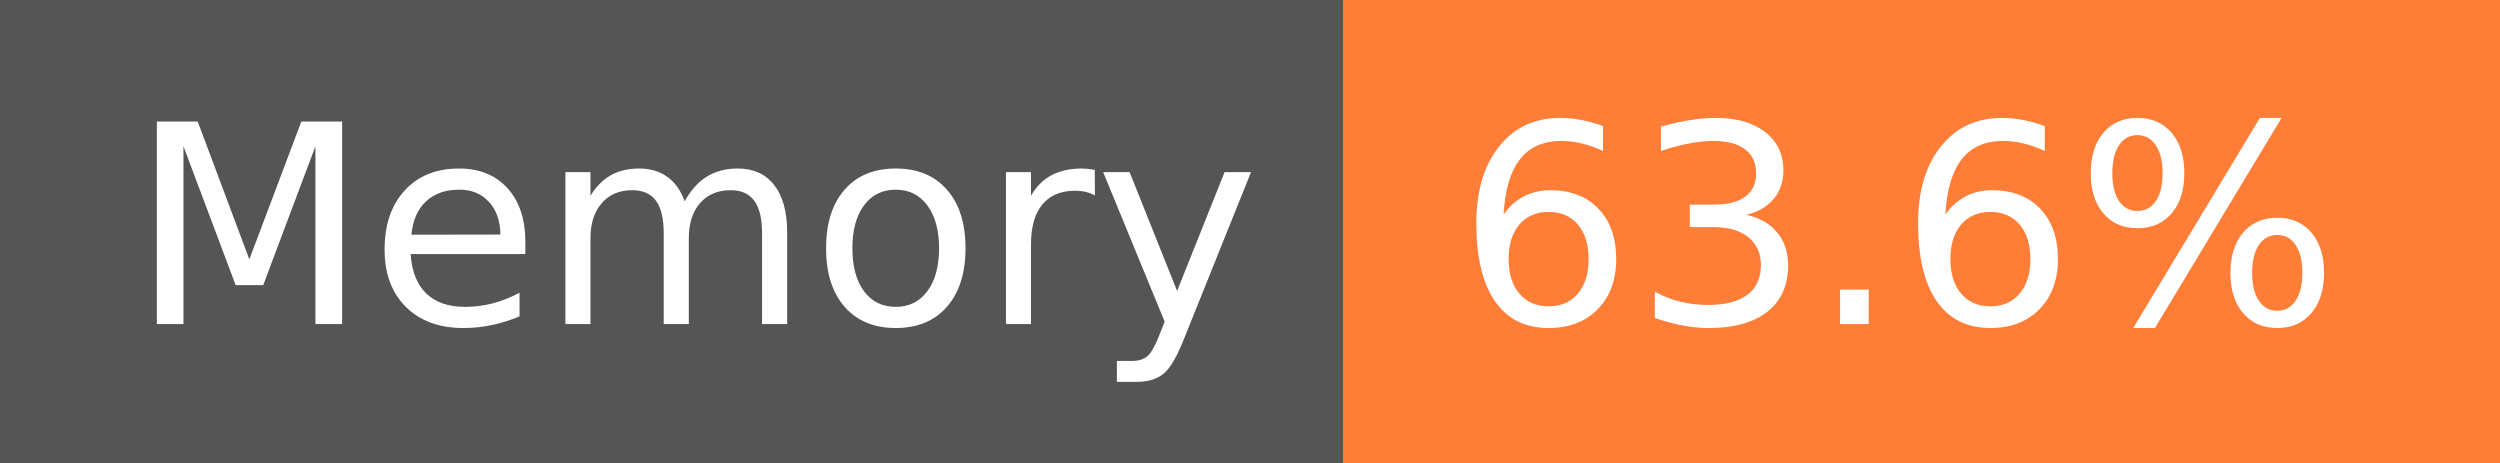
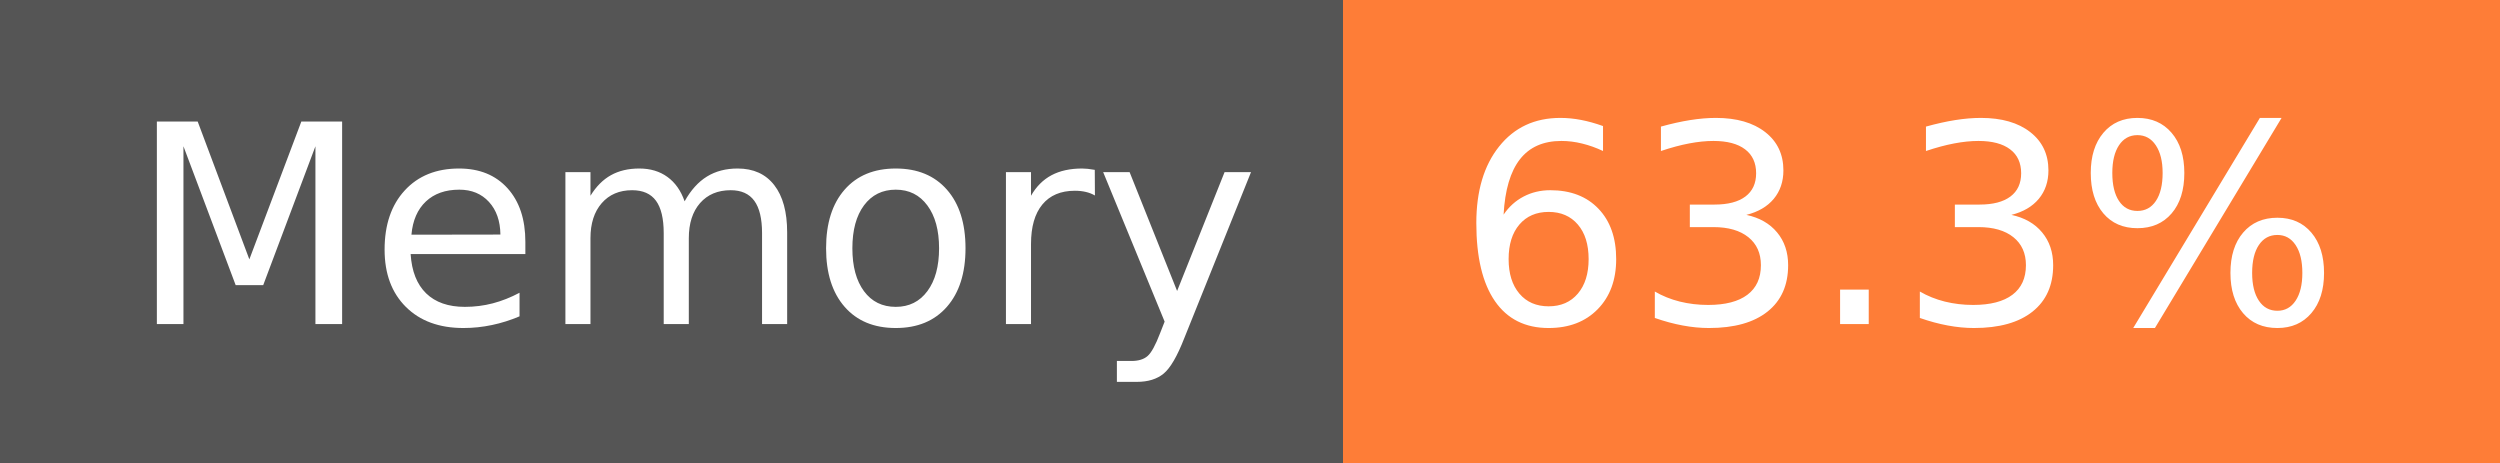
- <svg xmlns="http://www.w3.org/2000/svg" width="108" height="20" role="img" aria-label="Memory: 63.6%">
+ <svg xmlns="http://www.w3.org/2000/svg" width="108" height="20" role="img" aria-label="Memory: 63.3%">
  <g shape-rendering="crispEdges">
    <rect width="58" height="20" fill="#555" />
    <rect x="58" width="50" height="20" fill="#fe7d37" />
  </g>
  <g fill="#fff" text-anchor="middle" font-family="Verdana,Geneva,DejaVu Sans,sans-serif" text-rendering="geometricPrecision" font-size="120">
    <text x="300" y="140" transform="scale(.1)" fill="#fff" textLength="466">Memory</text>
-     <text x="820" y="140" transform="scale(.1)" fill="#fff" textLength="390">63.6%</text>
+     <text x="820" y="140" transform="scale(.1)" fill="#fff" textLength="390">63.3%</text>
  </g>
</svg>
